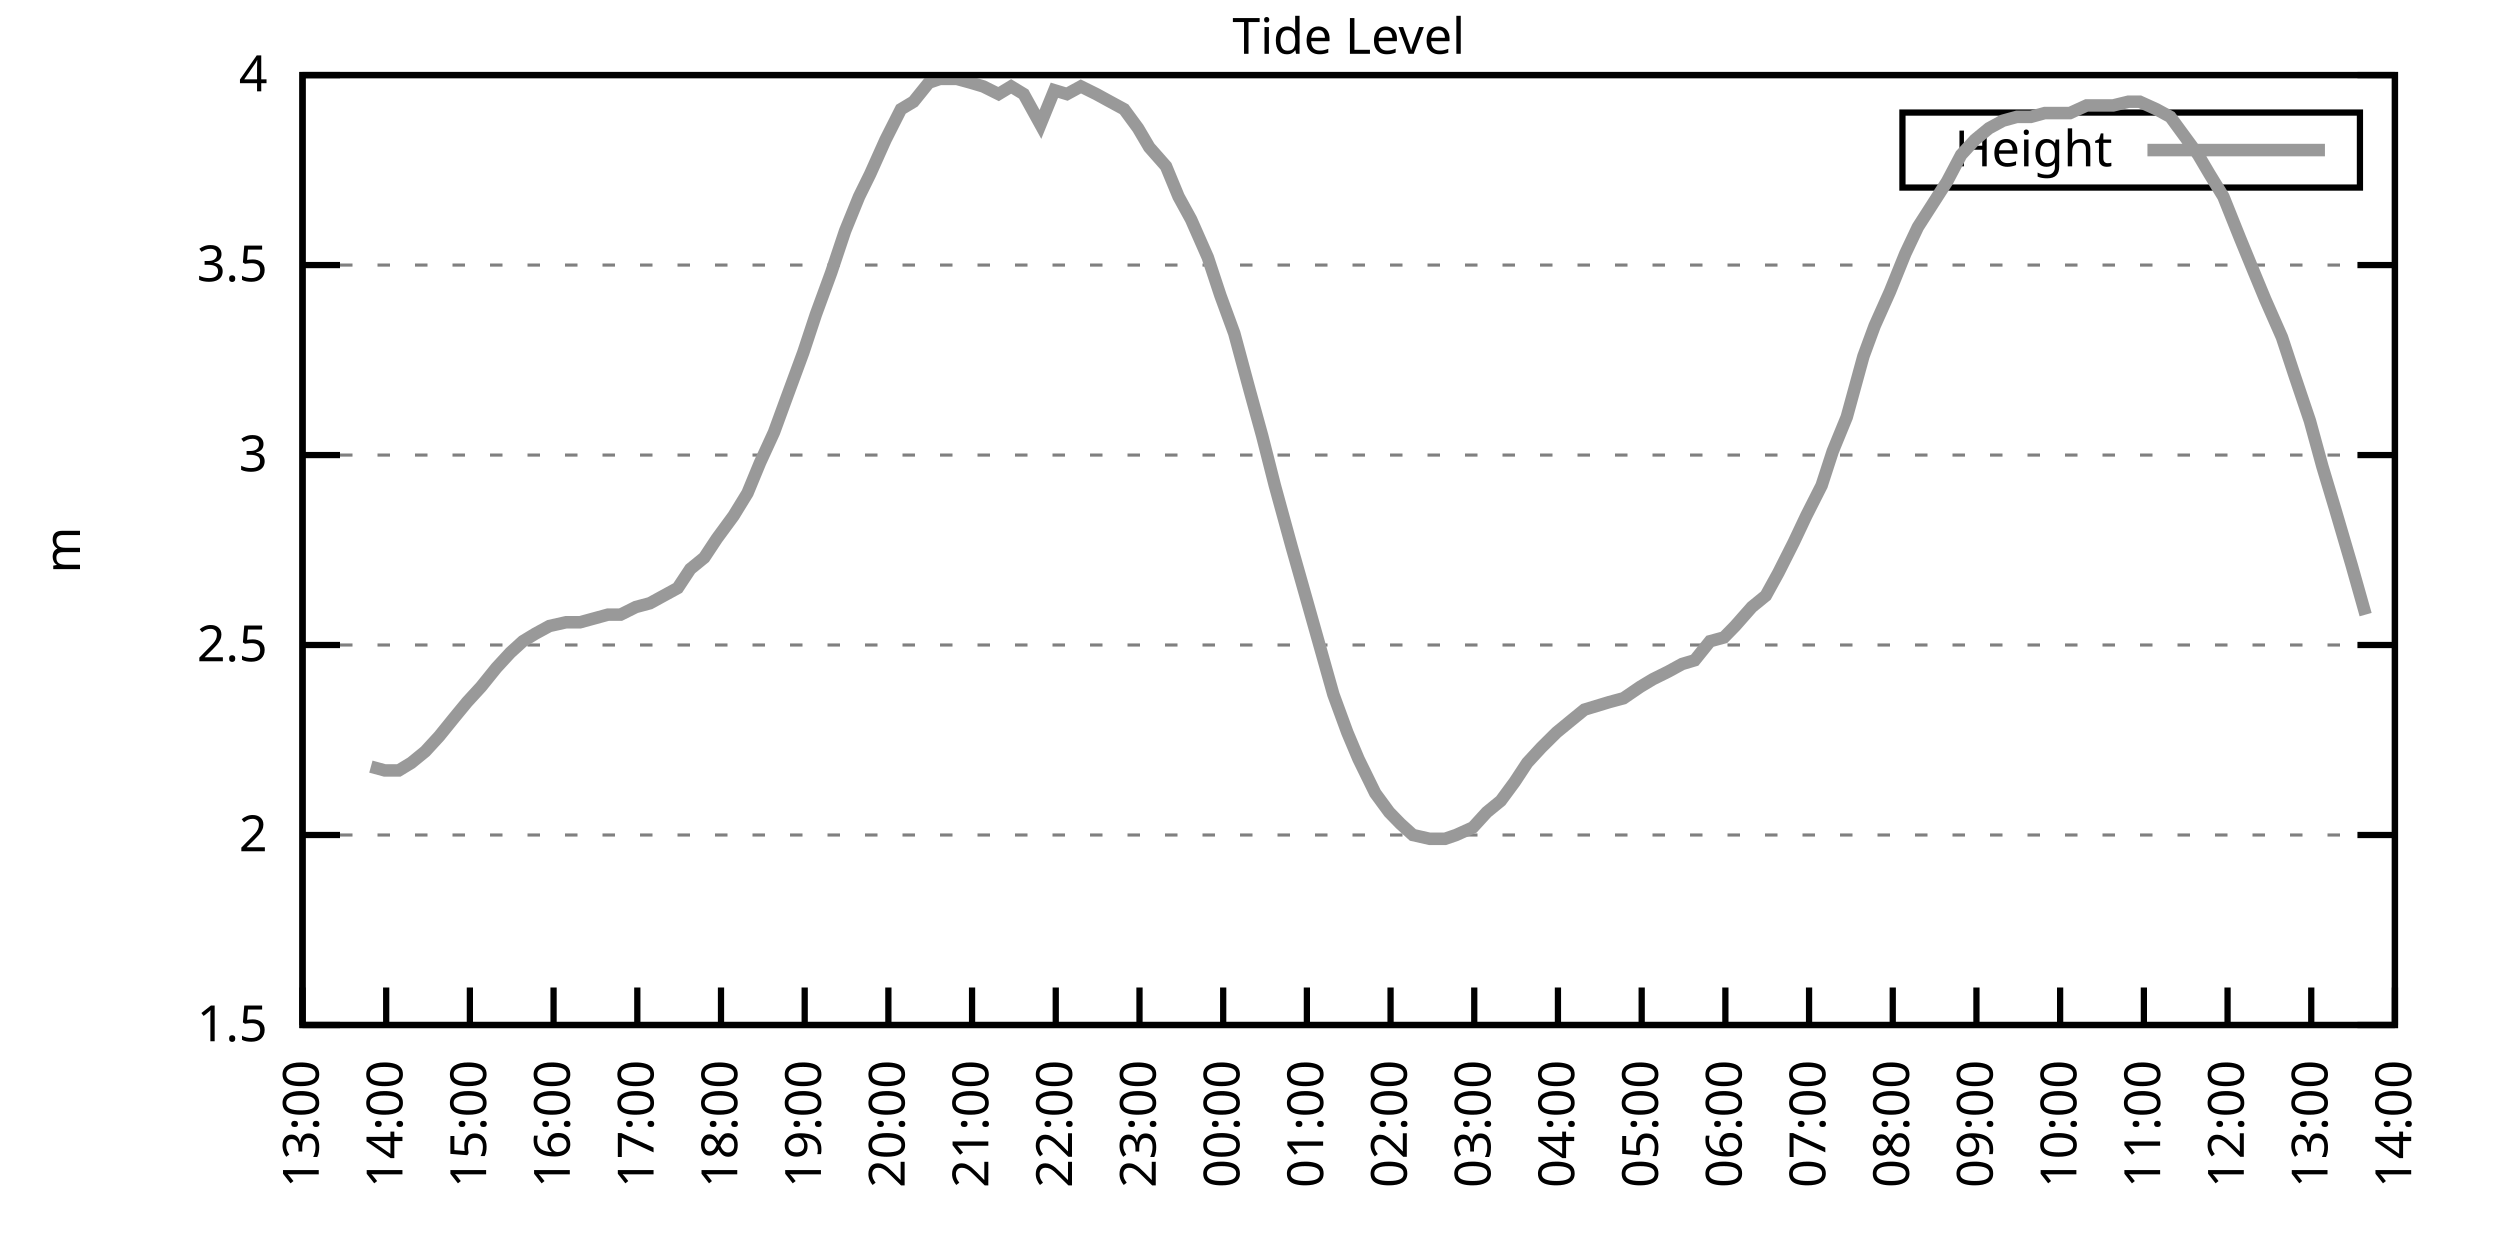
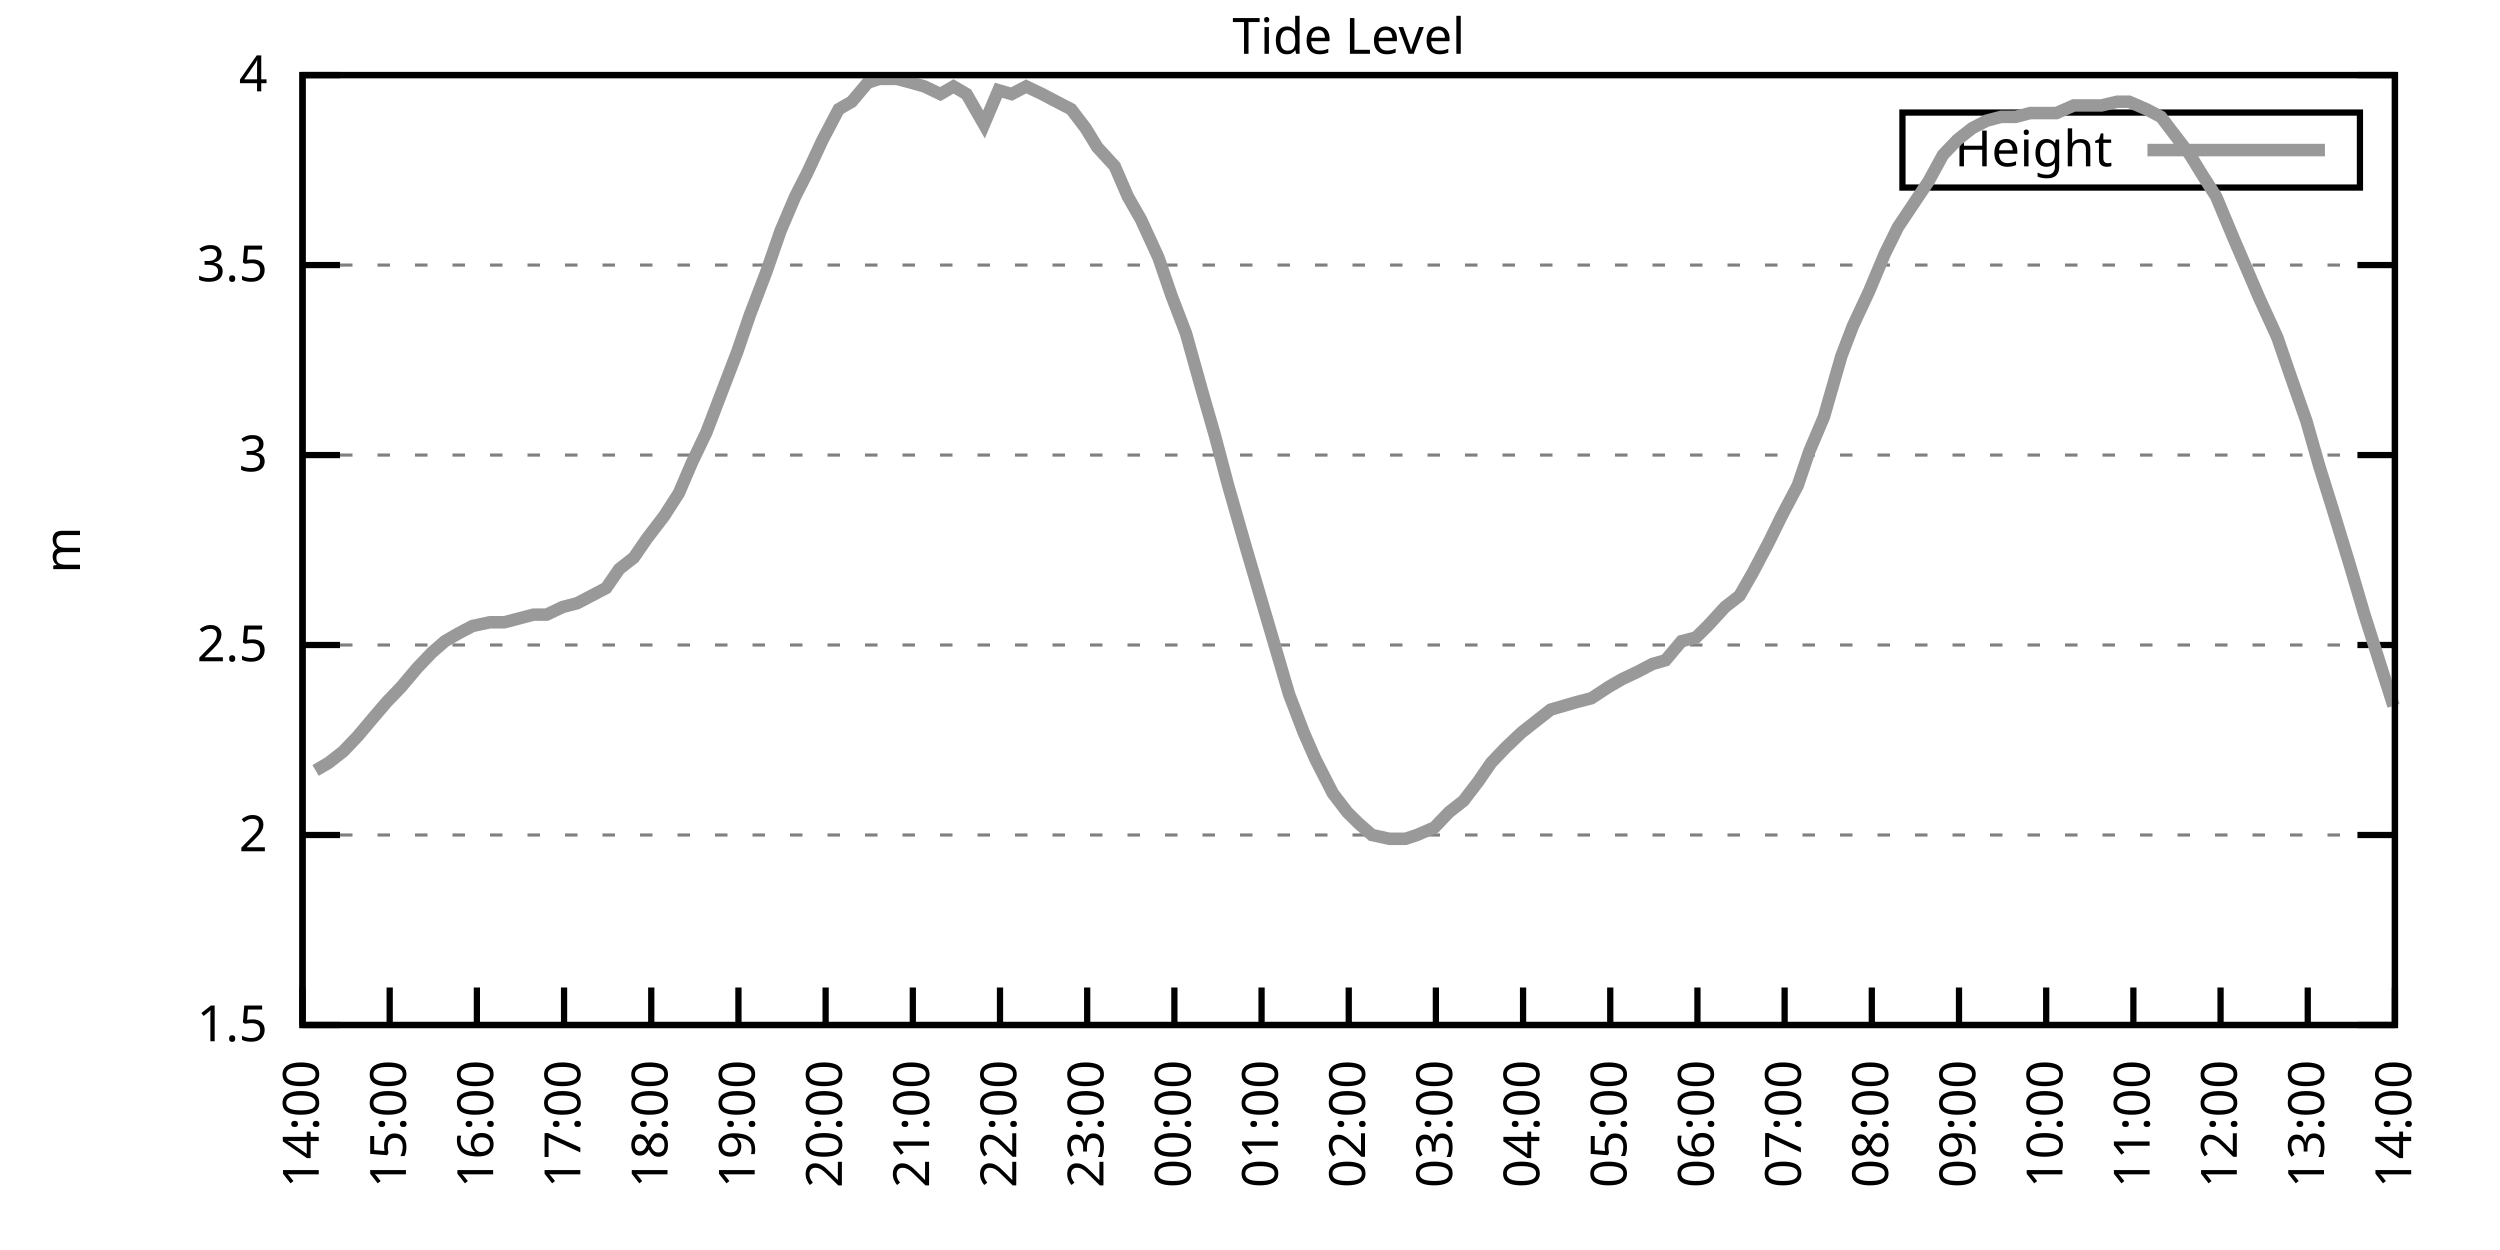
<svg xmlns="http://www.w3.org/2000/svg" xmlns:xlink="http://www.w3.org/1999/xlink" width="400" height="200" viewBox="0 0 400 200">
  <g id="gnuplot_canvas">
    <rect x="0" y="0" width="400" height="200" fill="none" />
    <defs>
      <circle id="gpDot" r="0.5" stroke-width="0.5" stroke="currentColor" />
      <path id="gpPt0" stroke-width="0.333" stroke="currentColor" d="M-1,0 h2 M0,-1 v2" />
      <path id="gpPt1" stroke-width="0.333" stroke="currentColor" d="M-1,-1 L1,1 M1,-1 L-1,1" />
      <path id="gpPt2" stroke-width="0.333" stroke="currentColor" d="M-1,0 L1,0 M0,-1 L0,1 M-1,-1 L1,1 M-1,1 L1,-1" />
      <rect id="gpPt3" stroke-width="0.333" stroke="currentColor" x="-1" y="-1" width="2" height="2" />
      <rect id="gpPt4" stroke-width="0.333" stroke="currentColor" fill="currentColor" x="-1" y="-1" width="2" height="2" />
      <circle id="gpPt5" stroke-width="0.333" stroke="currentColor" cx="0" cy="0" r="1" />
      <use xlink:href="#gpPt5" id="gpPt6" fill="currentColor" stroke="none" />
      <path id="gpPt7" stroke-width="0.333" stroke="currentColor" d="M0,-1.33 L-1.33,0.67 L1.33,0.67 z" />
      <use xlink:href="#gpPt7" id="gpPt8" fill="currentColor" stroke="none" />
      <use xlink:href="#gpPt7" id="gpPt9" stroke="currentColor" transform="rotate(180)" />
      <use xlink:href="#gpPt9" id="gpPt10" fill="currentColor" stroke="none" />
      <use xlink:href="#gpPt3" id="gpPt11" stroke="currentColor" transform="rotate(45)" />
      <use xlink:href="#gpPt11" id="gpPt12" fill="currentColor" stroke="none" />
      <path id="gpPt13" stroke-width="0.333" stroke="currentColor" d="M0,1.330 L1.265,0.411 L0.782,-1.067 L-0.782,-1.076 L-1.265,0.411 z" />
      <use xlink:href="#gpPt13" id="gpPt14" fill="currentColor" stroke="none" />
      <filter id="textbox" filterUnits="objectBoundingBox" x="0" y="0" height="1" width="1">
        <feFlood flood-color="white" flood-opacity="1" result="bgnd" />
        <feComposite in="SourceGraphic" in2="bgnd" operator="atop" />
      </filter>
      <filter id="greybox" filterUnits="objectBoundingBox" x="0" y="0" height="1" width="1">
        <feFlood flood-color="lightgrey" flood-opacity="1" result="grey" />
        <feComposite in="SourceGraphic" in2="grey" operator="atop" />
      </filter>
    </defs>
    <g fill="none" color="white" stroke="currentColor" stroke-width="1.00" stroke-linecap="butt" stroke-linejoin="miter">
</g>
    <g fill="none" color="black" stroke="currentColor" stroke-width="1.00" stroke-linecap="butt" stroke-linejoin="miter">
      <g stroke="none" shape-rendering="crispEdges">
        <polygon fill="rgb(255, 255, 255)" points="48.40,164.00 383.18,164.00 383.18,12.02 48.40,12.02 " />
      </g>
    </g>
    <g fill="none" color="black" stroke="currentColor" stroke-width="1.00" stroke-linecap="butt" stroke-linejoin="miter">
</g>
    <g fill="none" color="black" stroke="black" stroke-width="0.50" stroke-linecap="butt" stroke-linejoin="miter">
</g>
    <g fill="none" color="gray" stroke="currentColor" stroke-width="0.50" stroke-linecap="butt" stroke-linejoin="miter">
      <path stroke="gray" stroke-dasharray="2,4" class="gridline" d="M48.40,164.00 L383.19,164.00  " />
    </g>
    <g fill="none" color="gray" stroke="gray" stroke-width="1.00" stroke-linecap="butt" stroke-linejoin="miter">
</g>
    <g fill="none" color="black" stroke="currentColor" stroke-width="1.00" stroke-linecap="butt" stroke-linejoin="miter">
      <path stroke="black" d="M48.40,164.00 L54.40,164.00 M383.19,164.00 L377.19,164.00  " />
      <g transform="translate(42.80,166.60)" stroke="none" fill="black" font-family="Sans" font-size="8.00" text-anchor="end">
        <text>
          <tspan font-family="Sans"> 1.5</tspan>
        </text>
      </g>
    </g>
    <g fill="none" color="black" stroke="currentColor" stroke-width="1.00" stroke-linecap="butt" stroke-linejoin="miter">
</g>
    <g fill="none" color="black" stroke="black" stroke-width="0.50" stroke-linecap="butt" stroke-linejoin="miter">
</g>
    <g fill="none" color="gray" stroke="currentColor" stroke-width="0.50" stroke-linecap="butt" stroke-linejoin="miter">
      <path stroke="gray" stroke-dasharray="2,4" class="gridline" d="M48.40,133.60 L383.19,133.60  " />
    </g>
    <g fill="none" color="gray" stroke="gray" stroke-width="1.00" stroke-linecap="butt" stroke-linejoin="miter">
</g>
    <g fill="none" color="black" stroke="currentColor" stroke-width="1.00" stroke-linecap="butt" stroke-linejoin="miter">
      <path stroke="black" d="M48.40,133.60 L54.40,133.60 M383.19,133.60 L377.19,133.60  " />
      <g transform="translate(42.80,136.20)" stroke="none" fill="black" font-family="Sans" font-size="8.00" text-anchor="end">
        <text>
          <tspan font-family="Sans"> 2</tspan>
        </text>
      </g>
    </g>
    <g fill="none" color="black" stroke="currentColor" stroke-width="1.00" stroke-linecap="butt" stroke-linejoin="miter">
</g>
    <g fill="none" color="black" stroke="black" stroke-width="0.50" stroke-linecap="butt" stroke-linejoin="miter">
</g>
    <g fill="none" color="gray" stroke="currentColor" stroke-width="0.50" stroke-linecap="butt" stroke-linejoin="miter">
      <path stroke="gray" stroke-dasharray="2,4" class="gridline" d="M48.40,103.20 L383.19,103.20  " />
    </g>
    <g fill="none" color="gray" stroke="gray" stroke-width="1.00" stroke-linecap="butt" stroke-linejoin="miter">
</g>
    <g fill="none" color="black" stroke="currentColor" stroke-width="1.00" stroke-linecap="butt" stroke-linejoin="miter">
      <path stroke="black" d="M48.40,103.20 L54.40,103.20 M383.19,103.20 L377.19,103.20  " />
      <g transform="translate(42.80,105.80)" stroke="none" fill="black" font-family="Sans" font-size="8.00" text-anchor="end">
        <text>
          <tspan font-family="Sans"> 2.5</tspan>
        </text>
      </g>
    </g>
    <g fill="none" color="black" stroke="currentColor" stroke-width="1.00" stroke-linecap="butt" stroke-linejoin="miter">
</g>
    <g fill="none" color="black" stroke="black" stroke-width="0.50" stroke-linecap="butt" stroke-linejoin="miter">
</g>
    <g fill="none" color="gray" stroke="currentColor" stroke-width="0.50" stroke-linecap="butt" stroke-linejoin="miter">
      <path stroke="gray" stroke-dasharray="2,4" class="gridline" d="M48.40,72.81 L383.19,72.81  " />
    </g>
    <g fill="none" color="gray" stroke="gray" stroke-width="1.00" stroke-linecap="butt" stroke-linejoin="miter">
</g>
    <g fill="none" color="black" stroke="currentColor" stroke-width="1.00" stroke-linecap="butt" stroke-linejoin="miter">
      <path stroke="black" d="M48.40,72.81 L54.40,72.81 M383.19,72.81 L377.19,72.81  " />
      <g transform="translate(42.80,75.41)" stroke="none" fill="black" font-family="Sans" font-size="8.00" text-anchor="end">
        <text>
          <tspan font-family="Sans"> 3</tspan>
        </text>
      </g>
    </g>
    <g fill="none" color="black" stroke="currentColor" stroke-width="1.00" stroke-linecap="butt" stroke-linejoin="miter">
</g>
    <g fill="none" color="black" stroke="black" stroke-width="0.50" stroke-linecap="butt" stroke-linejoin="miter">
</g>
    <g fill="none" color="gray" stroke="currentColor" stroke-width="0.50" stroke-linecap="butt" stroke-linejoin="miter">
      <path stroke="gray" stroke-dasharray="2,4" class="gridline" d="M48.40,42.41 L383.19,42.41  " />
    </g>
    <g fill="none" color="gray" stroke="gray" stroke-width="1.00" stroke-linecap="butt" stroke-linejoin="miter">
</g>
    <g fill="none" color="black" stroke="currentColor" stroke-width="1.00" stroke-linecap="butt" stroke-linejoin="miter">
      <path stroke="black" d="M48.40,42.41 L54.40,42.41 M383.19,42.41 L377.19,42.41  " />
      <g transform="translate(42.80,45.01)" stroke="none" fill="black" font-family="Sans" font-size="8.00" text-anchor="end">
        <text>
          <tspan font-family="Sans"> 3.5</tspan>
        </text>
      </g>
    </g>
    <g fill="none" color="black" stroke="currentColor" stroke-width="1.00" stroke-linecap="butt" stroke-linejoin="miter">
</g>
    <g fill="none" color="black" stroke="black" stroke-width="0.50" stroke-linecap="butt" stroke-linejoin="miter">
</g>
    <g fill="none" color="gray" stroke="currentColor" stroke-width="0.50" stroke-linecap="butt" stroke-linejoin="miter">
      <path stroke="gray" stroke-dasharray="2,4" class="gridline" d="M48.40,12.01 L383.19,12.01  " />
    </g>
    <g fill="none" color="gray" stroke="gray" stroke-width="1.00" stroke-linecap="butt" stroke-linejoin="miter">
</g>
    <g fill="none" color="black" stroke="currentColor" stroke-width="1.00" stroke-linecap="butt" stroke-linejoin="miter">
      <path stroke="black" d="M48.40,12.01 L54.40,12.01 M383.19,12.01 L377.19,12.01  " />
      <g transform="translate(42.80,14.61)" stroke="none" fill="black" font-family="Sans" font-size="8.00" text-anchor="end">
        <text>
          <tspan font-family="Sans"> 4</tspan>
        </text>
      </g>
    </g>
    <g fill="none" color="black" stroke="currentColor" stroke-width="1.00" stroke-linecap="butt" stroke-linejoin="miter">
      <path stroke="black" d="M48.40,164.00 L48.40,158.00  " />
      <g transform="translate(51.00,169.60) rotate(270.00)" stroke="none" fill="black" font-family="Sans" font-size="8.00" text-anchor="end">
        <text>
-           <tspan font-family="Sans">13:00</tspan>
-         </text>
-       </g>
-     </g>
-     <g fill="none" color="black" stroke="currentColor" stroke-width="1.00" stroke-linecap="butt" stroke-linejoin="miter">
-       <path stroke="black" d="M61.79,164.00 L61.79,158.00  " />
-       <g transform="translate(64.39,169.60) rotate(270.00)" stroke="none" fill="black" font-family="Sans" font-size="8.00" text-anchor="end">
-         <text>
          <tspan font-family="Sans">14:00</tspan>
        </text>
      </g>
    </g>
    <g fill="none" color="black" stroke="currentColor" stroke-width="1.00" stroke-linecap="butt" stroke-linejoin="miter">
-       <path stroke="black" d="M75.18,164.00 L75.18,158.00  " />
-       <g transform="translate(77.78,169.60) rotate(270.00)" stroke="none" fill="black" font-family="Sans" font-size="8.00" text-anchor="end">
+       <path stroke="black" d="M62.35,164.00 L62.35,158.00  " />
+       <g transform="translate(64.95,169.60) rotate(270.00)" stroke="none" fill="black" font-family="Sans" font-size="8.00" text-anchor="end">
        <text>
          <tspan font-family="Sans">15:00</tspan>
        </text>
      </g>
    </g>
    <g fill="none" color="black" stroke="currentColor" stroke-width="1.00" stroke-linecap="butt" stroke-linejoin="miter">
-       <path stroke="black" d="M88.57,164.00 L88.57,158.00  " />
-       <g transform="translate(91.17,169.60) rotate(270.00)" stroke="none" fill="black" font-family="Sans" font-size="8.00" text-anchor="end">
+       <path stroke="black" d="M76.30,164.00 L76.30,158.00  " />
+       <g transform="translate(78.90,169.60) rotate(270.00)" stroke="none" fill="black" font-family="Sans" font-size="8.00" text-anchor="end">
        <text>
          <tspan font-family="Sans">16:00</tspan>
        </text>
      </g>
    </g>
    <g fill="none" color="black" stroke="currentColor" stroke-width="1.00" stroke-linecap="butt" stroke-linejoin="miter">
-       <path stroke="black" d="M101.97,164.00 L101.97,158.00  " />
-       <g transform="translate(104.57,169.60) rotate(270.00)" stroke="none" fill="black" font-family="Sans" font-size="8.00" text-anchor="end">
+       <path stroke="black" d="M90.25,164.00 L90.25,158.00  " />
+       <g transform="translate(92.85,169.60) rotate(270.00)" stroke="none" fill="black" font-family="Sans" font-size="8.00" text-anchor="end">
        <text>
          <tspan font-family="Sans">17:00</tspan>
        </text>
      </g>
    </g>
    <g fill="none" color="black" stroke="currentColor" stroke-width="1.00" stroke-linecap="butt" stroke-linejoin="miter">
-       <path stroke="black" d="M115.36,164.00 L115.36,158.00  " />
-       <g transform="translate(117.96,169.60) rotate(270.00)" stroke="none" fill="black" font-family="Sans" font-size="8.00" text-anchor="end">
+       <path stroke="black" d="M104.20,164.00 L104.20,158.00  " />
+       <g transform="translate(106.80,169.60) rotate(270.00)" stroke="none" fill="black" font-family="Sans" font-size="8.00" text-anchor="end">
        <text>
          <tspan font-family="Sans">18:00</tspan>
        </text>
      </g>
    </g>
    <g fill="none" color="black" stroke="currentColor" stroke-width="1.00" stroke-linecap="butt" stroke-linejoin="miter">
-       <path stroke="black" d="M128.75,164.00 L128.75,158.00  " />
-       <g transform="translate(131.35,169.60) rotate(270.00)" stroke="none" fill="black" font-family="Sans" font-size="8.00" text-anchor="end">
+       <path stroke="black" d="M118.15,164.00 L118.15,158.00  " />
+       <g transform="translate(120.75,169.60) rotate(270.00)" stroke="none" fill="black" font-family="Sans" font-size="8.00" text-anchor="end">
        <text>
          <tspan font-family="Sans">19:00</tspan>
        </text>
      </g>
    </g>
    <g fill="none" color="black" stroke="currentColor" stroke-width="1.00" stroke-linecap="butt" stroke-linejoin="miter">
-       <path stroke="black" d="M142.14,164.00 L142.14,158.00  " />
-       <g transform="translate(144.74,169.60) rotate(270.00)" stroke="none" fill="black" font-family="Sans" font-size="8.00" text-anchor="end">
+       <path stroke="black" d="M132.10,164.00 L132.10,158.00  " />
+       <g transform="translate(134.70,169.60) rotate(270.00)" stroke="none" fill="black" font-family="Sans" font-size="8.00" text-anchor="end">
        <text>
          <tspan font-family="Sans">20:00</tspan>
        </text>
      </g>
    </g>
    <g fill="none" color="black" stroke="currentColor" stroke-width="1.00" stroke-linecap="butt" stroke-linejoin="miter">
-       <path stroke="black" d="M155.53,164.00 L155.53,158.00  " />
-       <g transform="translate(158.13,169.60) rotate(270.00)" stroke="none" fill="black" font-family="Sans" font-size="8.00" text-anchor="end">
+       <path stroke="black" d="M146.05,164.00 L146.05,158.00  " />
+       <g transform="translate(148.65,169.60) rotate(270.00)" stroke="none" fill="black" font-family="Sans" font-size="8.00" text-anchor="end">
        <text>
          <tspan font-family="Sans">21:00</tspan>
        </text>
      </g>
    </g>
    <g fill="none" color="black" stroke="currentColor" stroke-width="1.00" stroke-linecap="butt" stroke-linejoin="miter">
-       <path stroke="black" d="M168.92,164.00 L168.92,158.00  " />
-       <g transform="translate(171.52,169.60) rotate(270.00)" stroke="none" fill="black" font-family="Sans" font-size="8.00" text-anchor="end">
+       <path stroke="black" d="M160.00,164.00 L160.00,158.00  " />
+       <g transform="translate(162.60,169.60) rotate(270.00)" stroke="none" fill="black" font-family="Sans" font-size="8.00" text-anchor="end">
        <text>
          <tspan font-family="Sans">22:00</tspan>
        </text>
      </g>
    </g>
    <g fill="none" color="black" stroke="currentColor" stroke-width="1.00" stroke-linecap="butt" stroke-linejoin="miter">
-       <path stroke="black" d="M182.32,164.00 L182.32,158.00  " />
-       <g transform="translate(184.92,169.60) rotate(270.00)" stroke="none" fill="black" font-family="Sans" font-size="8.00" text-anchor="end">
+       <path stroke="black" d="M173.95,164.00 L173.95,158.00  " />
+       <g transform="translate(176.55,169.60) rotate(270.00)" stroke="none" fill="black" font-family="Sans" font-size="8.00" text-anchor="end">
        <text>
          <tspan font-family="Sans">23:00</tspan>
        </text>
      </g>
    </g>
    <g fill="none" color="black" stroke="currentColor" stroke-width="1.00" stroke-linecap="butt" stroke-linejoin="miter">
-       <path stroke="black" d="M195.71,164.00 L195.71,158.00  " />
-       <g transform="translate(198.31,169.60) rotate(270.00)" stroke="none" fill="black" font-family="Sans" font-size="8.00" text-anchor="end">
+       <path stroke="black" d="M187.90,164.00 L187.90,158.00  " />
+       <g transform="translate(190.50,169.60) rotate(270.00)" stroke="none" fill="black" font-family="Sans" font-size="8.00" text-anchor="end">
        <text>
          <tspan font-family="Sans">00:00</tspan>
        </text>
      </g>
    </g>
    <g fill="none" color="black" stroke="currentColor" stroke-width="1.00" stroke-linecap="butt" stroke-linejoin="miter">
-       <path stroke="black" d="M209.10,164.00 L209.10,158.00  " />
-       <g transform="translate(211.70,169.60) rotate(270.00)" stroke="none" fill="black" font-family="Sans" font-size="8.00" text-anchor="end">
+       <path stroke="black" d="M201.85,164.00 L201.85,158.00  " />
+       <g transform="translate(204.45,169.60) rotate(270.00)" stroke="none" fill="black" font-family="Sans" font-size="8.00" text-anchor="end">
        <text>
          <tspan font-family="Sans">01:00</tspan>
        </text>
      </g>
    </g>
    <g fill="none" color="black" stroke="currentColor" stroke-width="1.00" stroke-linecap="butt" stroke-linejoin="miter">
-       <path stroke="black" d="M222.49,164.00 L222.49,158.00  " />
-       <g transform="translate(225.09,169.60) rotate(270.00)" stroke="none" fill="black" font-family="Sans" font-size="8.00" text-anchor="end">
+       <path stroke="black" d="M215.80,164.00 L215.80,158.00  " />
+       <g transform="translate(218.40,169.60) rotate(270.00)" stroke="none" fill="black" font-family="Sans" font-size="8.00" text-anchor="end">
        <text>
          <tspan font-family="Sans">02:00</tspan>
        </text>
      </g>
    </g>
    <g fill="none" color="black" stroke="currentColor" stroke-width="1.00" stroke-linecap="butt" stroke-linejoin="miter">
-       <path stroke="black" d="M235.88,164.00 L235.88,158.00  " />
-       <g transform="translate(238.48,169.60) rotate(270.00)" stroke="none" fill="black" font-family="Sans" font-size="8.00" text-anchor="end">
+       <path stroke="black" d="M229.74,164.00 L229.74,158.00  " />
+       <g transform="translate(232.34,169.60) rotate(270.00)" stroke="none" fill="black" font-family="Sans" font-size="8.00" text-anchor="end">
        <text>
          <tspan font-family="Sans">03:00</tspan>
        </text>
      </g>
    </g>
    <g fill="none" color="black" stroke="currentColor" stroke-width="1.00" stroke-linecap="butt" stroke-linejoin="miter">
-       <path stroke="black" d="M249.27,164.00 L249.27,158.00  " />
-       <g transform="translate(251.87,169.60) rotate(270.00)" stroke="none" fill="black" font-family="Sans" font-size="8.00" text-anchor="end">
+       <path stroke="black" d="M243.69,164.00 L243.69,158.00  " />
+       <g transform="translate(246.29,169.60) rotate(270.00)" stroke="none" fill="black" font-family="Sans" font-size="8.00" text-anchor="end">
        <text>
          <tspan font-family="Sans">04:00</tspan>
        </text>
      </g>
    </g>
    <g fill="none" color="black" stroke="currentColor" stroke-width="1.00" stroke-linecap="butt" stroke-linejoin="miter">
-       <path stroke="black" d="M262.67,164.00 L262.67,158.00  " />
-       <g transform="translate(265.27,169.60) rotate(270.00)" stroke="none" fill="black" font-family="Sans" font-size="8.00" text-anchor="end">
+       <path stroke="black" d="M257.64,164.00 L257.64,158.00  " />
+       <g transform="translate(260.24,169.60) rotate(270.00)" stroke="none" fill="black" font-family="Sans" font-size="8.00" text-anchor="end">
        <text>
          <tspan font-family="Sans">05:00</tspan>
        </text>
      </g>
    </g>
    <g fill="none" color="black" stroke="currentColor" stroke-width="1.00" stroke-linecap="butt" stroke-linejoin="miter">
-       <path stroke="black" d="M276.06,164.00 L276.06,158.00  " />
-       <g transform="translate(278.66,169.60) rotate(270.00)" stroke="none" fill="black" font-family="Sans" font-size="8.00" text-anchor="end">
+       <path stroke="black" d="M271.59,164.00 L271.59,158.00  " />
+       <g transform="translate(274.19,169.60) rotate(270.00)" stroke="none" fill="black" font-family="Sans" font-size="8.00" text-anchor="end">
        <text>
          <tspan font-family="Sans">06:00</tspan>
        </text>
      </g>
    </g>
    <g fill="none" color="black" stroke="currentColor" stroke-width="1.00" stroke-linecap="butt" stroke-linejoin="miter">
-       <path stroke="black" d="M289.45,164.00 L289.45,158.00  " />
-       <g transform="translate(292.05,169.60) rotate(270.00)" stroke="none" fill="black" font-family="Sans" font-size="8.00" text-anchor="end">
+       <path stroke="black" d="M285.54,164.00 L285.54,158.00  " />
+       <g transform="translate(288.14,169.60) rotate(270.00)" stroke="none" fill="black" font-family="Sans" font-size="8.00" text-anchor="end">
        <text>
          <tspan font-family="Sans">07:00</tspan>
        </text>
      </g>
    </g>
    <g fill="none" color="black" stroke="currentColor" stroke-width="1.00" stroke-linecap="butt" stroke-linejoin="miter">
-       <path stroke="black" d="M302.84,164.00 L302.84,158.00  " />
-       <g transform="translate(305.44,169.60) rotate(270.00)" stroke="none" fill="black" font-family="Sans" font-size="8.00" text-anchor="end">
+       <path stroke="black" d="M299.49,164.00 L299.49,158.00  " />
+       <g transform="translate(302.09,169.60) rotate(270.00)" stroke="none" fill="black" font-family="Sans" font-size="8.00" text-anchor="end">
        <text>
          <tspan font-family="Sans">08:00</tspan>
        </text>
      </g>
    </g>
    <g fill="none" color="black" stroke="currentColor" stroke-width="1.00" stroke-linecap="butt" stroke-linejoin="miter">
-       <path stroke="black" d="M316.23,164.00 L316.23,158.00  " />
-       <g transform="translate(318.83,169.60) rotate(270.00)" stroke="none" fill="black" font-family="Sans" font-size="8.00" text-anchor="end">
+       <path stroke="black" d="M313.44,164.00 L313.44,158.00  " />
+       <g transform="translate(316.04,169.60) rotate(270.00)" stroke="none" fill="black" font-family="Sans" font-size="8.00" text-anchor="end">
        <text>
          <tspan font-family="Sans">09:00</tspan>
        </text>
      </g>
    </g>
    <g fill="none" color="black" stroke="currentColor" stroke-width="1.00" stroke-linecap="butt" stroke-linejoin="miter">
-       <path stroke="black" d="M329.62,164.00 L329.62,158.00  " />
-       <g transform="translate(332.22,169.60) rotate(270.00)" stroke="none" fill="black" font-family="Sans" font-size="8.00" text-anchor="end">
+       <path stroke="black" d="M327.39,164.00 L327.39,158.00  " />
+       <g transform="translate(329.99,169.60) rotate(270.00)" stroke="none" fill="black" font-family="Sans" font-size="8.00" text-anchor="end">
        <text>
          <tspan font-family="Sans">10:00</tspan>
        </text>
      </g>
    </g>
    <g fill="none" color="black" stroke="currentColor" stroke-width="1.00" stroke-linecap="butt" stroke-linejoin="miter">
-       <path stroke="black" d="M343.02,164.00 L343.02,158.00  " />
-       <g transform="translate(345.62,169.60) rotate(270.00)" stroke="none" fill="black" font-family="Sans" font-size="8.00" text-anchor="end">
+       <path stroke="black" d="M341.34,164.00 L341.34,158.00  " />
+       <g transform="translate(343.94,169.60) rotate(270.00)" stroke="none" fill="black" font-family="Sans" font-size="8.00" text-anchor="end">
        <text>
          <tspan font-family="Sans">11:00</tspan>
        </text>
      </g>
    </g>
    <g fill="none" color="black" stroke="currentColor" stroke-width="1.00" stroke-linecap="butt" stroke-linejoin="miter">
-       <path stroke="black" d="M356.41,164.00 L356.41,158.00  " />
-       <g transform="translate(359.01,169.60) rotate(270.00)" stroke="none" fill="black" font-family="Sans" font-size="8.00" text-anchor="end">
+       <path stroke="black" d="M355.29,164.00 L355.29,158.00  " />
+       <g transform="translate(357.89,169.60) rotate(270.00)" stroke="none" fill="black" font-family="Sans" font-size="8.00" text-anchor="end">
        <text>
          <tspan font-family="Sans">12:00</tspan>
        </text>
      </g>
    </g>
    <g fill="none" color="black" stroke="currentColor" stroke-width="1.00" stroke-linecap="butt" stroke-linejoin="miter">
-       <path stroke="black" d="M369.80,164.00 L369.80,158.00  " />
-       <g transform="translate(372.40,169.60) rotate(270.00)" stroke="none" fill="black" font-family="Sans" font-size="8.00" text-anchor="end">
+       <path stroke="black" d="M369.24,164.00 L369.24,158.00  " />
+       <g transform="translate(371.84,169.60) rotate(270.00)" stroke="none" fill="black" font-family="Sans" font-size="8.00" text-anchor="end">
        <text>
          <tspan font-family="Sans">13:00</tspan>
        </text>
      </g>
    </g>
    <g fill="none" color="black" stroke="currentColor" stroke-width="1.00" stroke-linecap="butt" stroke-linejoin="miter">
      <path stroke="black" d="M383.19,164.00 L383.19,158.00  " />
      <g transform="translate(385.79,169.60) rotate(270.00)" stroke="none" fill="black" font-family="Sans" font-size="8.00" text-anchor="end">
        <text>
          <tspan font-family="Sans">14:00</tspan>
        </text>
      </g>
    </g>
    <g fill="none" color="black" stroke="currentColor" stroke-width="1.00" stroke-linecap="butt" stroke-linejoin="miter">
</g>
    <g fill="none" color="black" stroke="currentColor" stroke-width="1.00" stroke-linecap="butt" stroke-linejoin="miter">
      <path stroke="black" d="M48.40,12.01 L48.40,164.00 L383.19,164.00 L383.19,12.01 L48.40,12.01 Z  " />
    </g>
    <g fill="none" color="black" stroke="currentColor" stroke-width="1.00" stroke-linecap="butt" stroke-linejoin="miter">
</g>
    <g fill="none" color="black" stroke="currentColor" stroke-width="1.00" stroke-linecap="butt" stroke-linejoin="miter">
      <path stroke="black" d="M304.39,30.01 L304.39,18.01 L377.59,18.01 L377.59,30.01 L304.39,30.01 Z  " />
    </g>
    <g id="Tide_level_plot_1">
      <g fill="none" color="white" stroke="black" stroke-width="2.00" stroke-linecap="butt" stroke-linejoin="miter">
</g>
      <g fill="none" color="black" stroke="currentColor" stroke-width="2.00" stroke-linecap="butt" stroke-linejoin="miter">
        <g transform="translate(337.99,26.61)" stroke="none" fill="black" font-family="Sans" font-size="8.00" text-anchor="end">
          <text>
            <tspan font-family="Sans">Height</tspan>
          </text>
        </g>
      </g>
      <g fill="none" color="black" stroke="currentColor" stroke-width="2.00" stroke-linecap="butt" stroke-linejoin="miter">
-         <path stroke="rgb(153, 153, 153)" d="M343.59,24.01 L371.99,24.01 M59.34,122.66 L61.57,123.27 L63.80,123.27 L65.81,122.05 L68.04,120.23 L70.27,117.80   L72.73,114.76 L74.74,112.32 L76.97,109.89 L79.42,106.85 L81.66,104.42 L83.66,102.60 L85.67,101.38 L87.91,100.16   L90.58,99.56 L92.82,99.56 L95.05,98.95 L97.28,98.34 L99.29,98.34 L101.74,97.12 L103.98,96.52 L106.21,95.30   L108.44,94.08 L110.45,91.04 L112.68,89.22 L114.69,86.18 L117.37,82.53 L119.60,78.89 L121.61,74.02 L123.84,69.16   L125.62,64.29 L128.53,56.39 L130.54,50.31 L132.99,43.62 L135.22,36.94 L137.45,31.46 L139.24,27.82 L141.69,22.35   L144.15,17.48 L146.16,16.27 L148.61,13.23 L150.40,12.62 L153.08,12.62 L155.31,13.23 L157.32,13.83 L159.77,15.05   L161.78,13.83 L163.79,15.05 L166.47,19.91 L168.70,14.44 L170.71,15.05 L172.94,13.83 L175.40,15.05 L177.63,16.27   L179.86,17.48 L182.09,20.52 L183.88,23.56 L186.56,26.60 L188.57,31.46 L190.57,35.11 L193.25,41.19 L195.26,47.27   L197.49,53.35 L199.95,62.47 L201.96,69.77 L203.97,77.67 L206.64,87.40 L208.88,95.30 L211.11,103.20 L213.34,111.11   L215.57,117.19 L217.36,121.44 L220.04,126.91 L222.27,129.95 L224.05,131.78 L226.06,133.60 L228.74,134.21 L231.20,134.21   L232.98,133.60 L235.66,132.39 L237.89,129.95 L240.12,128.13 L242.36,125.09 L244.36,122.05 L246.60,119.62 L249.05,117.19   L251.28,115.36 L253.51,113.54 L255.52,112.93 L257.53,112.32 L259.76,111.72 L262.44,109.89 L264.45,108.68 L266.91,107.46   L269.14,106.24 L271.15,105.64 L273.60,102.60 L275.83,101.99 L277.62,100.16 L280.30,97.12 L282.53,95.30 L284.54,91.65   L286.99,86.79 L289.00,82.53 L291.46,77.67 L293.24,72.20 L295.48,66.73 L298.15,57.00 L299.94,52.14 L302.39,46.66   L304.85,40.58 L306.86,36.33 L311.54,29.03 L313.78,24.78 L316.01,22.35 L318.24,20.52 L320.47,19.31 L322.70,18.70   L324.94,18.70 L327.17,18.09 L329.18,18.09 L331.19,18.09 L333.86,16.87 L335.87,16.87 L338.10,16.87 L340.56,16.27   L342.35,16.27 L345.02,17.48 L347.26,18.70 L349.49,21.74 L351.72,24.78 L353.51,27.82 L355.74,31.46 L358.42,38.15   L360.42,43.02 L362.43,47.88 L365.11,53.96 L367.12,60.04 L369.58,67.33 L371.58,74.63 L373.59,81.32 L376.27,90.44   L378.50,98.34  " />
+         <path stroke="rgb(153, 153, 153)" d="M343.59,24.01 L371.99,24.01 M50.49,123.27 L52.58,122.05 L54.91,120.23 L57.23,117.80 L59.79,114.76 L61.88,112.32   L64.21,109.89 L66.77,106.85 L69.09,104.42 L71.18,102.60 L73.28,101.38 L75.60,100.16 L78.39,99.56 L80.72,99.56   L83.04,98.95 L85.37,98.34 L87.46,98.34 L90.02,97.12 L92.34,96.52 L94.67,95.30 L96.99,94.08 L99.08,91.04   L101.41,89.22 L103.50,86.18 L106.29,82.53 L108.62,78.89 L110.71,74.02 L113.03,69.16 L114.89,64.29 L117.92,56.39   L120.01,50.31 L122.57,43.62 L124.89,36.94 L127.22,31.46 L129.08,27.82 L131.63,22.35 L134.19,17.48 L136.28,16.27   L138.84,13.23 L140.70,12.62 L143.49,12.62 L145.81,13.23 L147.91,13.83 L150.46,15.05 L152.56,13.83 L154.65,15.05   L157.44,19.91 L159.76,14.44 L161.86,15.05 L164.18,13.83 L166.74,15.05 L169.06,16.27 L171.39,17.48 L173.71,20.52   L175.57,23.56 L178.36,26.60 L180.46,31.46 L182.55,35.11 L185.34,41.19 L187.43,47.27 L189.76,53.35 L192.31,62.47   L194.41,69.77 L196.50,77.67 L199.29,87.40 L201.61,95.30 L203.94,103.20 L206.26,111.11 L208.59,117.19 L210.45,121.44   L213.24,126.91 L215.56,129.95 L217.42,131.78 L219.51,133.60 L222.30,134.21 L224.86,134.21 L226.72,133.60 L229.51,132.39   L231.84,129.95 L234.16,128.13 L236.49,125.09 L238.58,122.05 L240.90,119.62 L243.46,117.19 L245.79,115.36 L248.11,113.54   L250.20,112.93 L252.30,112.32 L254.62,111.72 L257.41,109.89 L259.50,108.68 L262.06,107.46 L264.39,106.24 L266.48,105.64   L269.04,102.60 L271.36,101.99 L273.22,100.16 L276.01,97.12 L278.34,95.30 L280.43,91.65 L282.99,86.79 L285.08,82.53   L287.64,77.67 L289.50,72.20 L291.82,66.73 L294.61,57.00 L296.47,52.14 L299.03,46.66 L301.58,40.58 L303.68,36.33   L308.56,29.03 L310.88,24.78 L313.21,22.35 L315.53,20.52 L317.86,19.31 L320.18,18.70 L322.51,18.70 L324.83,18.09   L326.93,18.09 L329.02,18.09 L331.81,16.87 L333.90,16.87 L336.23,16.87 L338.78,16.27 L340.64,16.27 L343.43,17.48   L345.76,18.70 L348.08,21.74 L350.41,24.78 L352.27,27.82 L354.59,31.46 L357.38,38.15 L359.48,43.02 L361.57,47.88   L364.36,53.96 L366.45,60.04 L369.01,67.33 L371.10,74.63 L373.19,81.32 L375.98,90.44 L378.31,98.34 L380.63,105.64   L382.96,112.93  " />
      </g>
    </g>
    <g fill="none" color="black" stroke="currentColor" stroke-width="2.00" stroke-linecap="butt" stroke-linejoin="miter">
</g>
    <g fill="none" color="black" stroke="black" stroke-width="1.00" stroke-linecap="butt" stroke-linejoin="miter">
</g>
    <g fill="none" color="black" stroke="currentColor" stroke-width="1.00" stroke-linecap="butt" stroke-linejoin="miter">
      <path stroke="black" d="M48.40,12.01 L48.40,164.00 L383.19,164.00 L383.19,12.01 L48.40,12.01 Z  " />
      <g transform="translate(12.80,88.01) rotate(270.00)" stroke="none" fill="black" font-family="Sans" font-size="8.00" text-anchor="middle">
        <text>
          <tspan font-family="Sans">m</tspan>
        </text>
      </g>
    </g>
    <g fill="none" color="black" stroke="currentColor" stroke-width="1.00" stroke-linecap="butt" stroke-linejoin="miter">
</g>
    <g fill="none" color="black" stroke="currentColor" stroke-width="1.00" stroke-linecap="butt" stroke-linejoin="miter">
      <g transform="translate(215.79,8.61)" stroke="none" fill="black" font-family="Sans" font-size="8.00" text-anchor="middle">
        <text>
          <tspan font-family="Sans">Tide Level</tspan>
        </text>
      </g>
    </g>
    <g fill="none" color="black" stroke="currentColor" stroke-width="1.00" stroke-linecap="butt" stroke-linejoin="miter">
</g>
  </g>
</svg>
